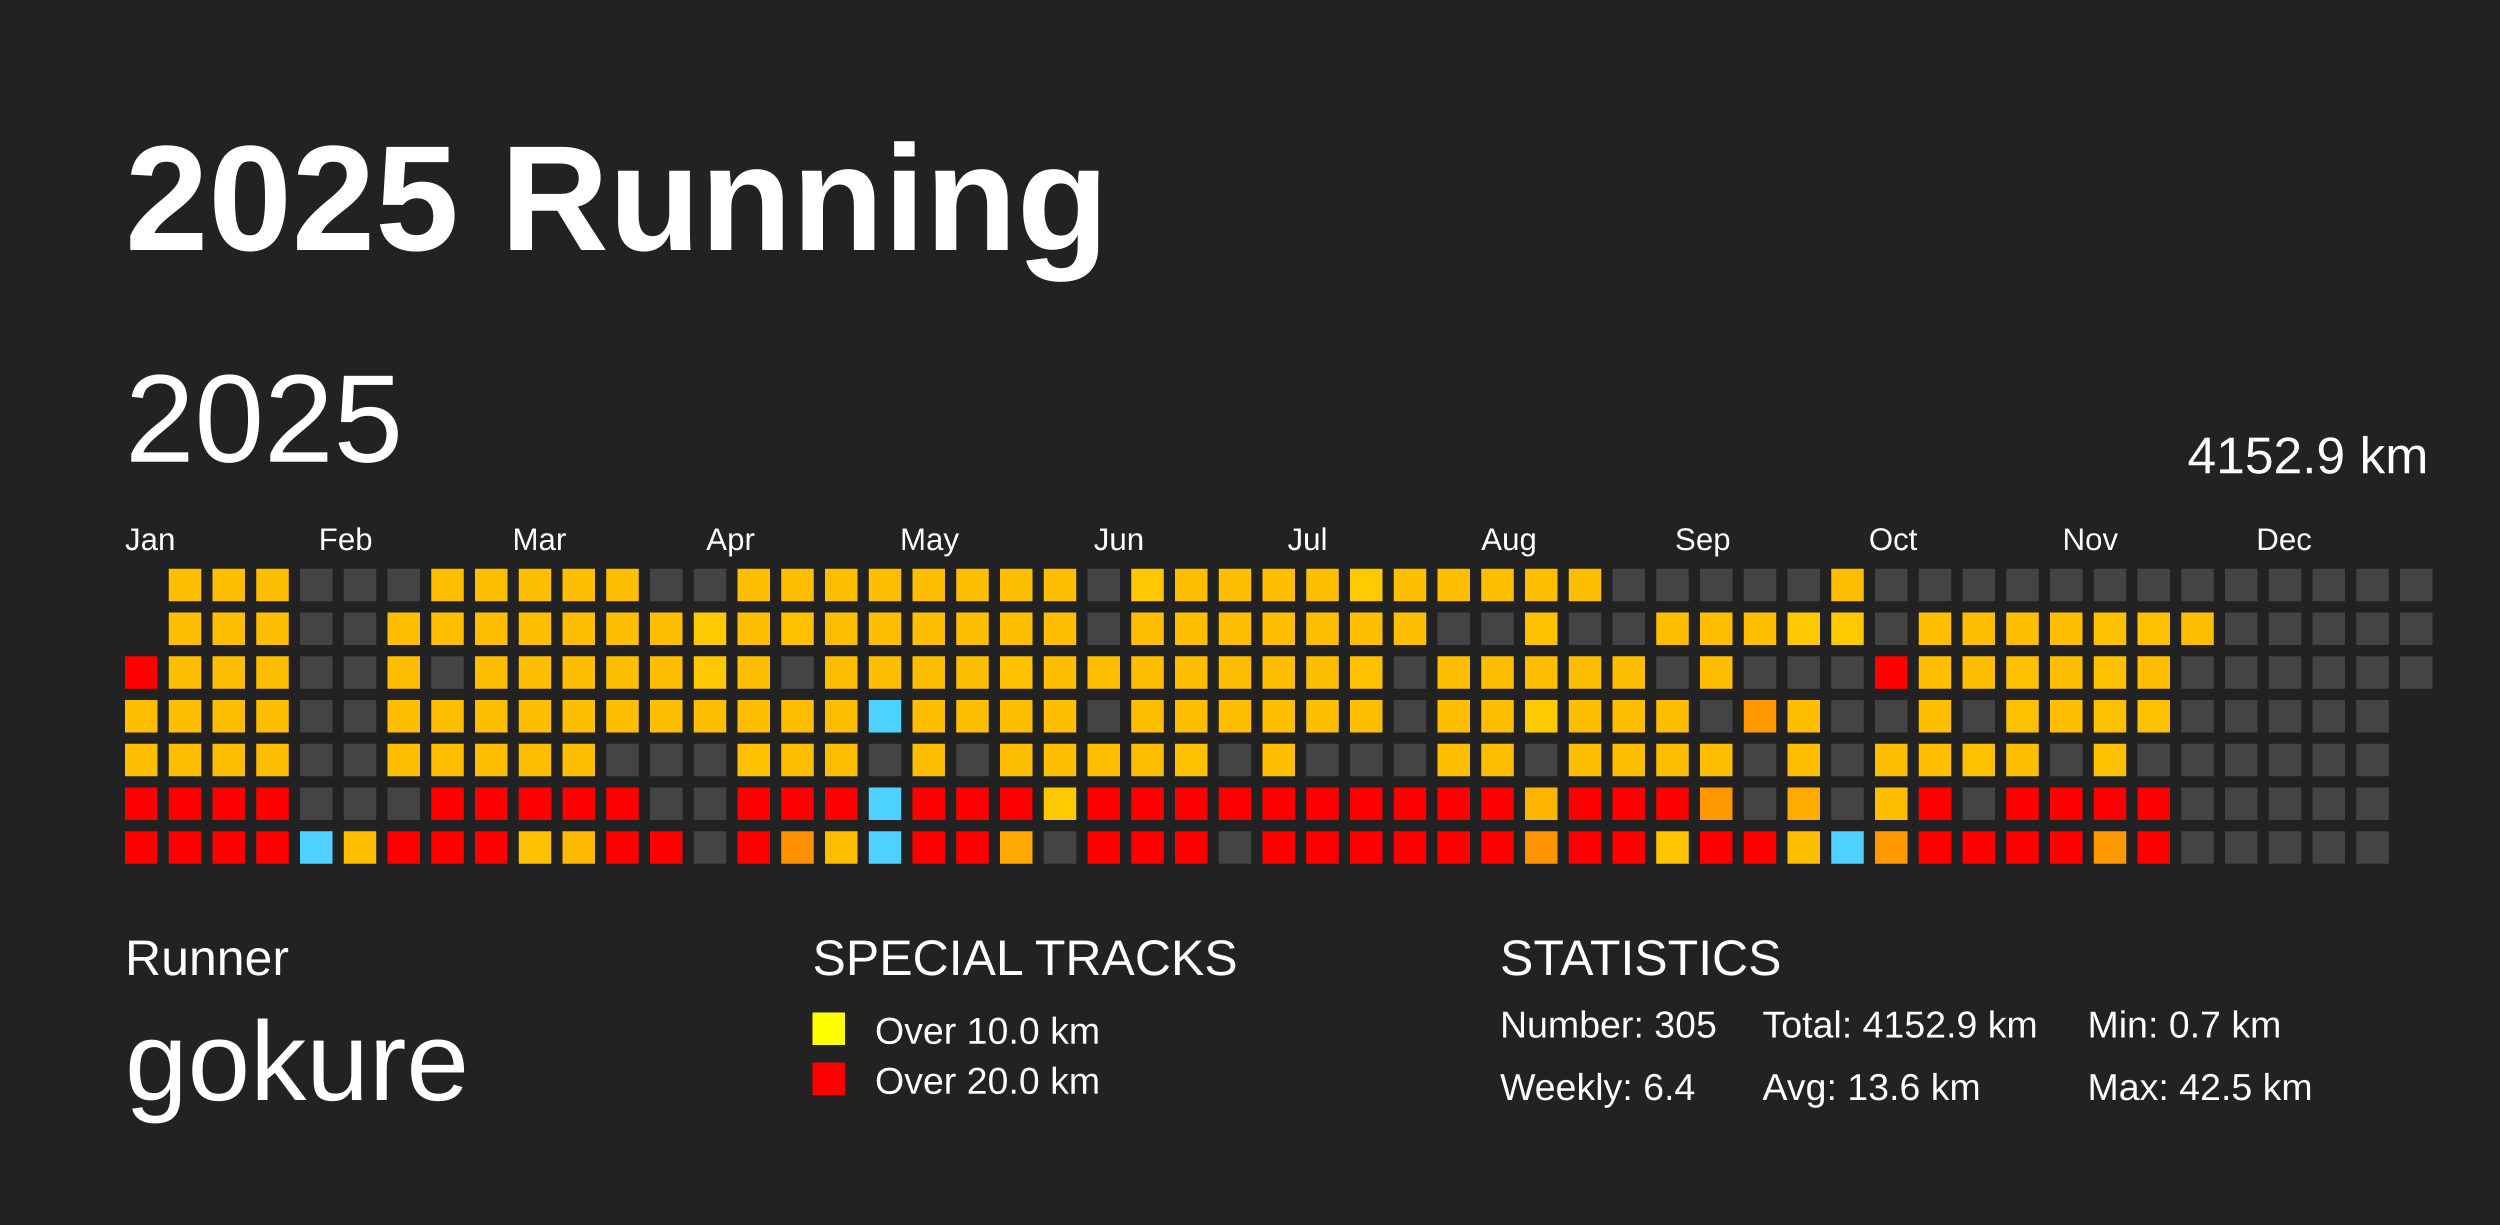
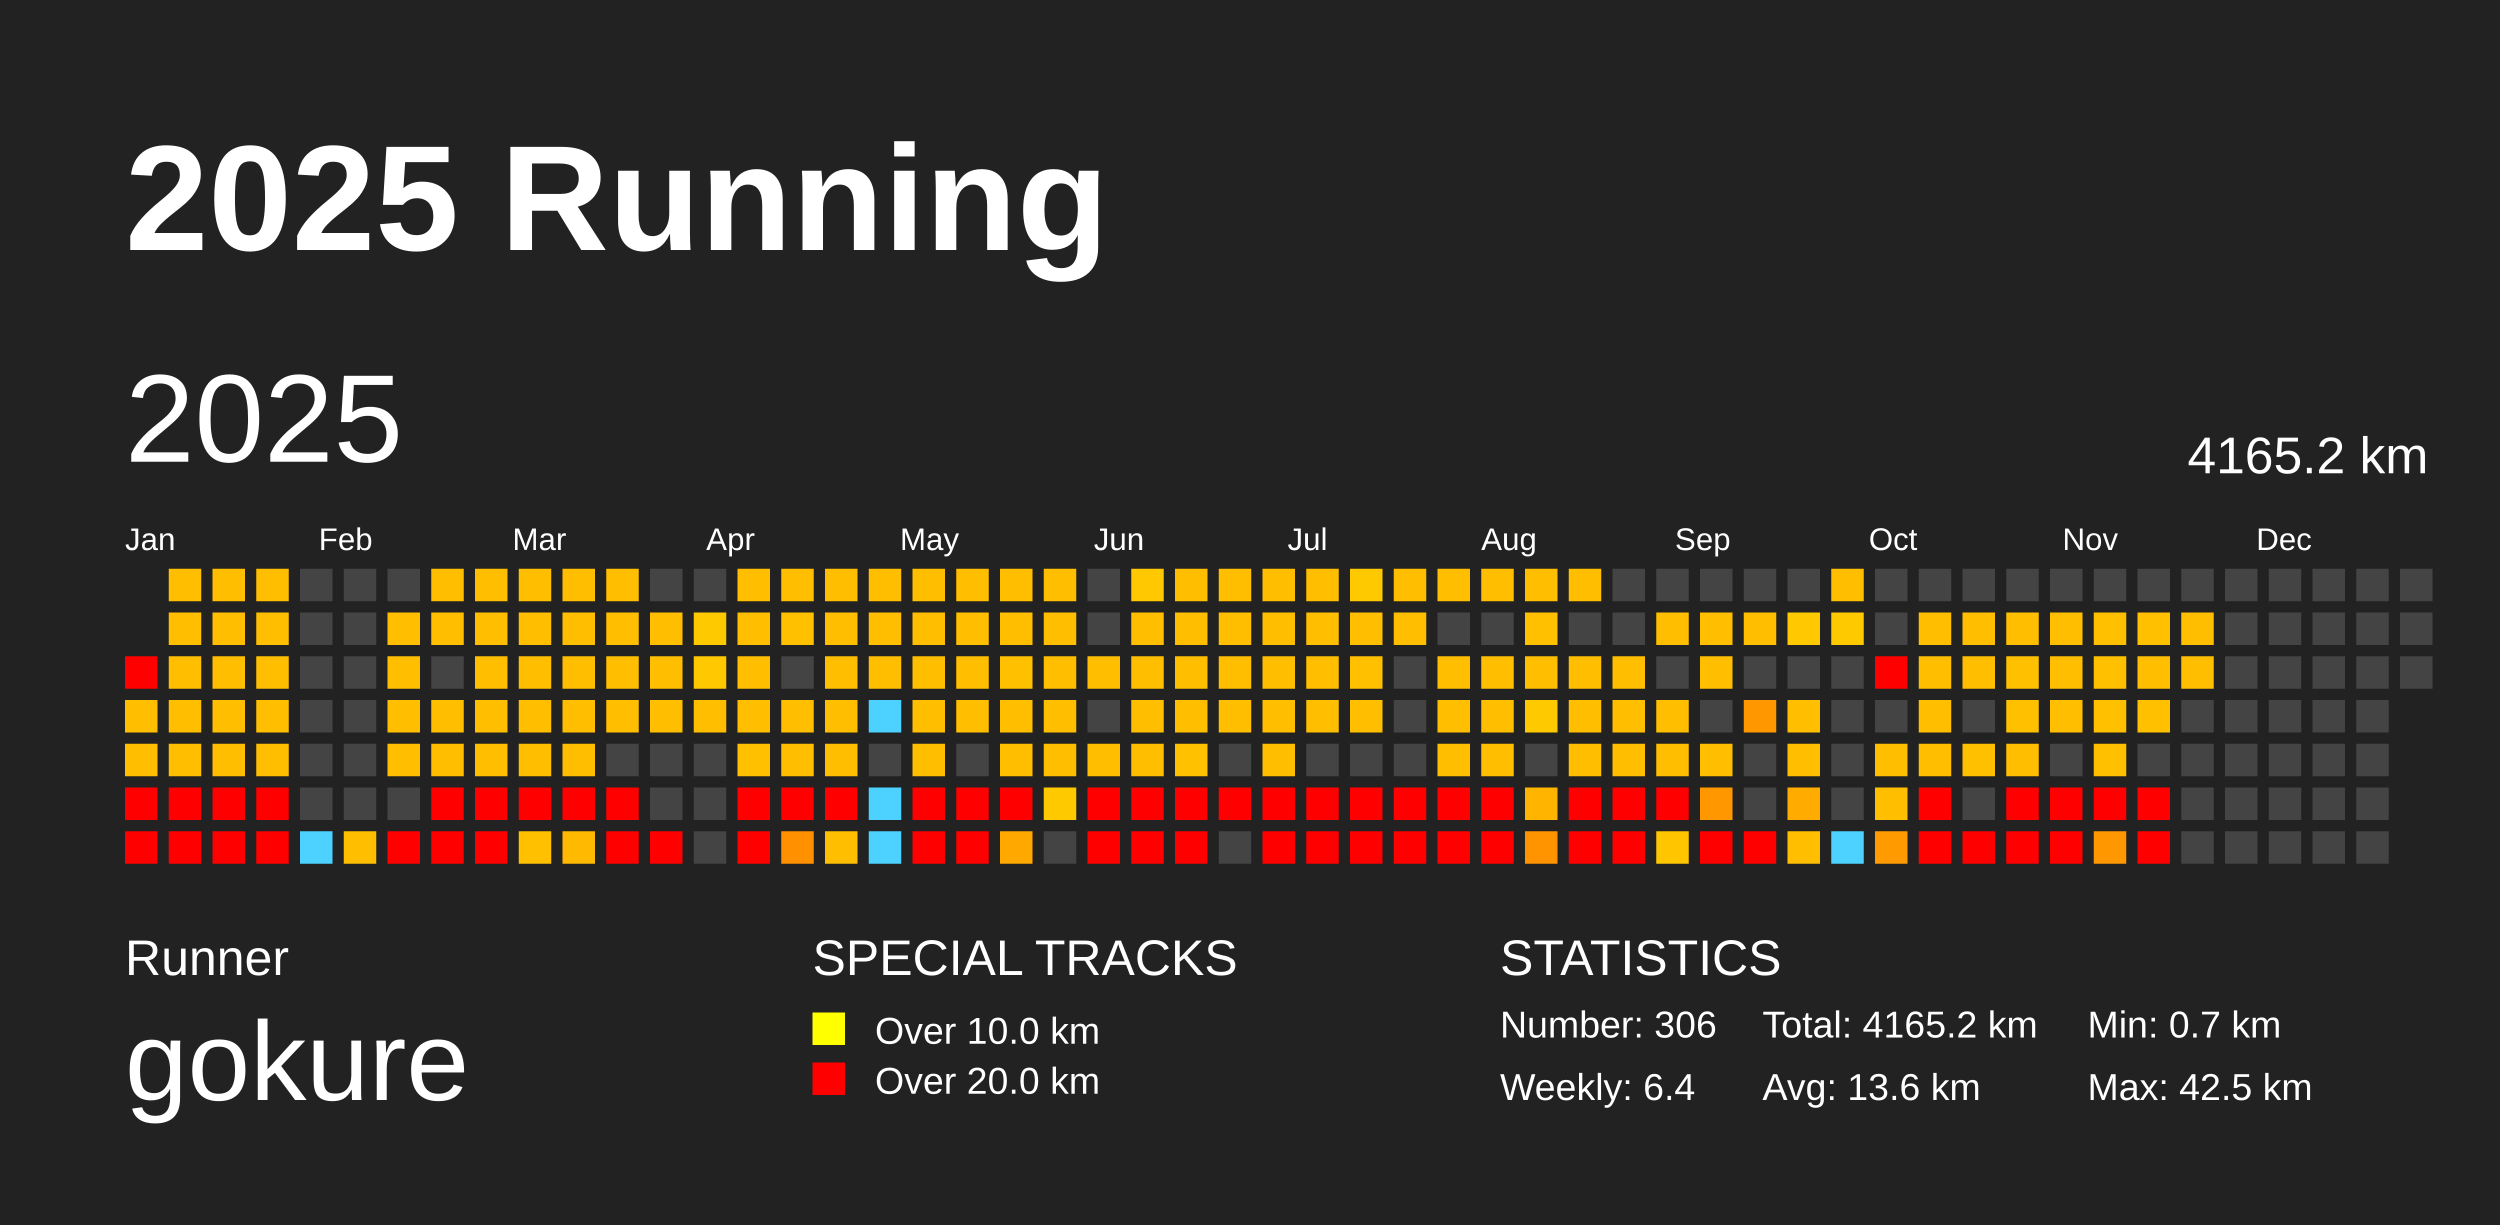
<svg xmlns="http://www.w3.org/2000/svg" baseProfile="full" height="98mm" version="1.1" viewBox="0,0,200,98" width="200mm">
  <defs />
  <rect fill="#222222" height="98" width="200" x="0" y="0" />
  <text fill="#FFFFFF" style="font-size:12px; font-family:Arial; font-weight:bold;" x="10" y="20">2025 Running</text>
  <text fill="#FFFFFF" style="font-size:4px; font-family:Arial" x="10" y="78">Runner</text>
  <text fill="#FFFFFF" style="font-size:9px; font-family:Arial" x="10" y="88">gokure</text>
  <text fill="#FFFFFF" style="font-size:4px; font-family:Arial" x="65" y="78">SPECIAL TRACKS</text>
  <rect fill="yellow" height="2.6" width="2.6" x="65" y="81" />
  <text fill="#FFFFFF" style="font-size:3px; font-family:Arial" x="70" y="83.5">Over 10.0 km</text>
  <rect fill="red" height="2.6" width="2.6" x="65" y="85" />
  <text fill="#FFFFFF" style="font-size:3px; font-family:Arial" x="70" y="87.5">Over 20.0 km</text>
  <text fill="#FFFFFF" style="font-size:4px; font-family:Arial" x="120" y="78">STATISTICS</text>
-   <text fill="#FFFFFF" style="font-size:3px; font-family:Arial" x="120" y="83">Number: 305</text>
+   <text fill="#FFFFFF" style="font-size:3px; font-family:Arial" x="120" y="83">Number: 306</text>
  <text fill="#FFFFFF" style="font-size:3px; font-family:Arial" x="120" y="88">Weekly: 6.4</text>
-   <text fill="#FFFFFF" style="font-size:3px; font-family:Arial" x="141" y="83">Total: 4152.9 km</text>
+   <text fill="#FFFFFF" style="font-size:3px; font-family:Arial" x="141" y="83">Total: 4165.2 km</text>
  <text fill="#FFFFFF" style="font-size:3px; font-family:Arial" x="141" y="88">Avg: 13.6 km</text>
  <text fill="#FFFFFF" style="font-size:3px; font-family:Arial" x="167" y="83">Min: 0.7 km</text>
  <text fill="#FFFFFF" style="font-size:3px; font-family:Arial" x="167" y="88">Max: 42.5 km</text>
  <text dominant-baseline="hanging" fill="#FFFFFF" style="font-size:10.0px; font-family:Arial;" x="10" y="30">2025</text>
-   <text dominant-baseline="hanging" fill="#FFFFFF" style="font-size:4.125px; font-family:Arial;" x="175" y="35">4152.9 km</text>
+   <text dominant-baseline="hanging" fill="#FFFFFF" style="font-size:4.125px; font-family:Arial;" x="175" y="35">4165.2 km</text>
  <text fill="#FFFFFF" style="font-size:2.5px; font-family:Arial" x="10.0" y="44">Jan</text>
  <text fill="#FFFFFF" style="font-size:2.5px; font-family:Arial" x="25.5" y="44">Feb</text>
  <text fill="#FFFFFF" style="font-size:2.5px; font-family:Arial" x="41.0" y="44">Mar</text>
  <text fill="#FFFFFF" style="font-size:2.5px; font-family:Arial" x="56.5" y="44">Apr</text>
  <text fill="#FFFFFF" style="font-size:2.5px; font-family:Arial" x="72.0" y="44">May</text>
  <text fill="#FFFFFF" style="font-size:2.5px; font-family:Arial" x="87.5" y="44">Jun</text>
  <text fill="#FFFFFF" style="font-size:2.5px; font-family:Arial" x="103.0" y="44">Jul</text>
  <text fill="#FFFFFF" style="font-size:2.5px; font-family:Arial" x="118.5" y="44">Aug</text>
  <text fill="#FFFFFF" style="font-size:2.5px; font-family:Arial" x="134.0" y="44">Sep</text>
  <text fill="#FFFFFF" style="font-size:2.5px; font-family:Arial" x="149.5" y="44">Oct</text>
  <text fill="#FFFFFF" style="font-size:2.5px; font-family:Arial" x="165.0" y="44">Nov</text>
  <text fill="#FFFFFF" style="font-size:2.5px; font-family:Arial" x="180.5" y="44">Dec</text>
  <rect fill="red" height="2.6" width="2.6" x="10.0" y="52.5" />
  <rect fill="#ffbf00" height="2.6" width="2.6" x="10.0" y="56.0" />
  <rect fill="#ffbf00" height="2.6" width="2.6" x="10.0" y="59.5" />
  <rect fill="red" height="2.6" width="2.6" x="10.0" y="63.0" />
  <rect fill="red" height="2.6" width="2.6" x="10.0" y="66.5" />
  <rect fill="#ffbf00" height="2.6" width="2.6" x="13.5" y="45.5" />
  <rect fill="#ffbf00" height="2.6" width="2.6" x="13.5" y="49.0" />
  <rect fill="#ffbf00" height="2.6" width="2.6" x="13.5" y="52.5" />
  <rect fill="#ffbf00" height="2.6" width="2.6" x="13.5" y="56.0" />
  <rect fill="#ffbf00" height="2.6" width="2.6" x="13.5" y="59.5" />
  <rect fill="red" height="2.6" width="2.6" x="13.5" y="63.0" />
  <rect fill="red" height="2.6" width="2.6" x="13.5" y="66.5" />
  <rect fill="#ffbf00" height="2.6" width="2.6" x="17.0" y="45.5" />
  <rect fill="#ffbf00" height="2.6" width="2.6" x="17.0" y="49.0" />
  <rect fill="#ffbf00" height="2.6" width="2.6" x="17.0" y="52.5" />
  <rect fill="#ffbf00" height="2.6" width="2.6" x="17.0" y="56.0" />
  <rect fill="#ffbf00" height="2.6" width="2.6" x="17.0" y="59.5" />
  <rect fill="red" height="2.6" width="2.6" x="17.0" y="63.0" />
  <rect fill="red" height="2.6" width="2.6" x="17.0" y="66.5" />
  <rect fill="#ffbf00" height="2.6" width="2.6" x="20.5" y="45.5" />
  <rect fill="#ffbf00" height="2.6" width="2.6" x="20.5" y="49.0" />
  <rect fill="#ffbf00" height="2.6" width="2.6" x="20.5" y="52.5" />
  <rect fill="#ffbf00" height="2.6" width="2.6" x="20.5" y="56.0" />
  <rect fill="#ffbf00" height="2.6" width="2.6" x="20.5" y="59.5" />
  <rect fill="red" height="2.6" width="2.6" x="20.5" y="63.0" />
  <rect fill="red" height="2.6" width="2.6" x="20.5" y="66.5" />
  <rect fill="#444444" height="2.6" width="2.6" x="24.0" y="45.5" />
  <rect fill="#444444" height="2.6" width="2.6" x="24.0" y="49.0" />
  <rect fill="#444444" height="2.6" width="2.6" x="24.0" y="52.5" />
  <rect fill="#444444" height="2.6" width="2.6" x="24.0" y="56.0" />
  <rect fill="#444444" height="2.6" width="2.6" x="24.0" y="59.5" />
  <rect fill="#444444" height="2.6" width="2.6" x="24.0" y="63.0" />
  <rect fill="#4dd2ff" height="2.6" width="2.6" x="24.0" y="66.5" />
  <rect fill="#444444" height="2.6" width="2.6" x="27.5" y="45.5" />
  <rect fill="#444444" height="2.6" width="2.6" x="27.5" y="49.0" />
  <rect fill="#444444" height="2.6" width="2.6" x="27.5" y="52.5" />
  <rect fill="#444444" height="2.6" width="2.6" x="27.5" y="56.0" />
  <rect fill="#444444" height="2.6" width="2.6" x="27.5" y="59.5" />
  <rect fill="#444444" height="2.6" width="2.6" x="27.5" y="63.0" />
  <rect fill="#ffbf00" height="2.6" width="2.6" x="27.5" y="66.5" />
  <rect fill="#444444" height="2.6" width="2.6" x="31.0" y="45.5" />
  <rect fill="#ffbf00" height="2.6" width="2.6" x="31.0" y="49.0" />
  <rect fill="#ffbf00" height="2.6" width="2.6" x="31.0" y="52.5" />
  <rect fill="#ffbf00" height="2.6" width="2.6" x="31.0" y="56.0" />
  <rect fill="#ffbf00" height="2.6" width="2.6" x="31.0" y="59.5" />
  <rect fill="#444444" height="2.6" width="2.6" x="31.0" y="63.0" />
  <rect fill="red" height="2.6" width="2.6" x="31.0" y="66.5" />
  <rect fill="#ffbf00" height="2.6" width="2.6" x="34.5" y="45.5" />
  <rect fill="#ffbf00" height="2.6" width="2.6" x="34.5" y="49.0" />
  <rect fill="#444444" height="2.6" width="2.6" x="34.5" y="52.5" />
  <rect fill="#ffbf00" height="2.6" width="2.6" x="34.5" y="56.0" />
  <rect fill="#ffbf00" height="2.6" width="2.6" x="34.5" y="59.5" />
  <rect fill="red" height="2.6" width="2.6" x="34.5" y="63.0" />
  <rect fill="red" height="2.6" width="2.6" x="34.5" y="66.5" />
  <rect fill="#ffbf00" height="2.6" width="2.6" x="38.0" y="45.5" />
  <rect fill="#ffbf00" height="2.6" width="2.6" x="38.0" y="49.0" />
  <rect fill="#ffbf00" height="2.6" width="2.6" x="38.0" y="52.5" />
  <rect fill="#ffbf00" height="2.6" width="2.6" x="38.0" y="56.0" />
  <rect fill="#ffbf00" height="2.6" width="2.6" x="38.0" y="59.5" />
  <rect fill="red" height="2.6" width="2.6" x="38.0" y="63.0" />
  <rect fill="red" height="2.6" width="2.6" x="38.0" y="66.5" />
  <rect fill="#ffbf00" height="2.6" width="2.6" x="41.5" y="45.5" />
  <rect fill="#ffbf00" height="2.6" width="2.6" x="41.5" y="49.0" />
  <rect fill="#ffbf00" height="2.6" width="2.6" x="41.5" y="52.5" />
  <rect fill="#ffbf00" height="2.6" width="2.6" x="41.5" y="56.0" />
  <rect fill="#ffbf00" height="2.6" width="2.6" x="41.5" y="59.5" />
  <rect fill="red" height="2.6" width="2.6" x="41.5" y="63.0" />
  <rect fill="#ffc000" height="2.6" width="2.6" x="41.5" y="66.5" />
  <rect fill="#ffbf00" height="2.6" width="2.6" x="45.0" y="45.5" />
  <rect fill="#ffbf00" height="2.6" width="2.6" x="45.0" y="49.0" />
  <rect fill="#ffbf00" height="2.6" width="2.6" x="45.0" y="52.5" />
  <rect fill="#ffbf00" height="2.6" width="2.6" x="45.0" y="56.0" />
  <rect fill="#ffbf00" height="2.6" width="2.6" x="45.0" y="59.5" />
  <rect fill="red" height="2.6" width="2.6" x="45.0" y="63.0" />
  <rect fill="#ffb900" height="2.6" width="2.6" x="45.0" y="66.5" />
  <rect fill="#ffbf00" height="2.6" width="2.6" x="48.5" y="45.5" />
  <rect fill="#ffbf00" height="2.6" width="2.6" x="48.5" y="49.0" />
  <rect fill="#ffbf00" height="2.6" width="2.6" x="48.5" y="52.5" />
  <rect fill="#ffbf00" height="2.6" width="2.6" x="48.5" y="56.0" />
  <rect fill="#444444" height="2.6" width="2.6" x="48.5" y="59.5" />
  <rect fill="red" height="2.6" width="2.6" x="48.5" y="63.0" />
  <rect fill="red" height="2.6" width="2.6" x="48.5" y="66.5" />
  <rect fill="#444444" height="2.6" width="2.6" x="52.0" y="45.5" />
  <rect fill="#ffbf00" height="2.6" width="2.6" x="52.0" y="49.0" />
  <rect fill="#ffbf00" height="2.6" width="2.6" x="52.0" y="52.5" />
  <rect fill="#ffbf00" height="2.6" width="2.6" x="52.0" y="56.0" />
  <rect fill="#444444" height="2.6" width="2.6" x="52.0" y="59.5" />
  <rect fill="#444444" height="2.6" width="2.6" x="52.0" y="63.0" />
  <rect fill="red" height="2.6" width="2.6" x="52.0" y="66.5" />
  <rect fill="#444444" height="2.6" width="2.6" x="55.5" y="45.5" />
  <rect fill="#ffc900" height="2.6" width="2.6" x="55.5" y="49.0" />
  <rect fill="#ffc800" height="2.6" width="2.6" x="55.5" y="52.5" />
  <rect fill="#ffbf00" height="2.6" width="2.6" x="55.5" y="56.0" />
  <rect fill="#444444" height="2.6" width="2.6" x="55.5" y="59.5" />
  <rect fill="#444444" height="2.6" width="2.6" x="55.5" y="63.0" />
  <rect fill="#444444" height="2.6" width="2.6" x="55.5" y="66.5" />
  <rect fill="#ffbf00" height="2.6" width="2.6" x="59.0" y="45.5" />
  <rect fill="#ffbf00" height="2.6" width="2.6" x="59.0" y="49.0" />
  <rect fill="#ffbf00" height="2.6" width="2.6" x="59.0" y="52.5" />
  <rect fill="#ffbf00" height="2.6" width="2.6" x="59.0" y="56.0" />
  <rect fill="#ffc000" height="2.6" width="2.6" x="59.0" y="59.5" />
  <rect fill="red" height="2.6" width="2.6" x="59.0" y="63.0" />
  <rect fill="red" height="2.6" width="2.6" x="59.0" y="66.5" />
  <rect fill="#ffbf00" height="2.6" width="2.6" x="62.5" y="45.5" />
  <rect fill="#ffc000" height="2.6" width="2.6" x="62.5" y="49.0" />
  <rect fill="#444444" height="2.6" width="2.6" x="62.5" y="52.5" />
  <rect fill="#ffbf00" height="2.6" width="2.6" x="62.5" y="56.0" />
  <rect fill="#ffbf00" height="2.6" width="2.6" x="62.5" y="59.5" />
  <rect fill="red" height="2.6" width="2.6" x="62.5" y="63.0" />
  <rect fill="#ff9000" height="2.6" width="2.6" x="62.5" y="66.5" />
  <rect fill="#ffbf00" height="2.6" width="2.6" x="66.0" y="45.5" />
  <rect fill="#ffbf00" height="2.6" width="2.6" x="66.0" y="49.0" />
  <rect fill="#ffbf00" height="2.6" width="2.6" x="66.0" y="52.5" />
  <rect fill="#ffbf00" height="2.6" width="2.6" x="66.0" y="56.0" />
  <rect fill="#ffbf00" height="2.6" width="2.6" x="66.0" y="59.5" />
  <rect fill="red" height="2.6" width="2.6" x="66.0" y="63.0" />
  <rect fill="#ffbf00" height="2.6" width="2.6" x="66.0" y="66.5" />
  <rect fill="#ffbf00" height="2.6" width="2.6" x="69.5" y="45.5" />
  <rect fill="#ffbf00" height="2.6" width="2.6" x="69.5" y="49.0" />
  <rect fill="#ffbf00" height="2.6" width="2.6" x="69.5" y="52.5" />
  <rect fill="#4dd2ff" height="2.6" width="2.6" x="69.5" y="56.0" />
  <rect fill="#444444" height="2.6" width="2.6" x="69.5" y="59.5" />
  <rect fill="#4dd2ff" height="2.6" width="2.6" x="69.5" y="63.0" />
  <rect fill="#4dd2ff" height="2.6" width="2.6" x="69.5" y="66.5" />
  <rect fill="#ffbf00" height="2.6" width="2.6" x="73.0" y="45.5" />
  <rect fill="#ffbf00" height="2.6" width="2.6" x="73.0" y="49.0" />
  <rect fill="#ffbf00" height="2.6" width="2.6" x="73.0" y="52.5" />
  <rect fill="#ffbf00" height="2.6" width="2.6" x="73.0" y="56.0" />
  <rect fill="#ffbf00" height="2.6" width="2.6" x="73.0" y="59.5" />
  <rect fill="red" height="2.6" width="2.6" x="73.0" y="63.0" />
  <rect fill="red" height="2.6" width="2.6" x="73.0" y="66.5" />
  <rect fill="#ffbf00" height="2.6" width="2.6" x="76.5" y="45.5" />
  <rect fill="#ffbf00" height="2.6" width="2.6" x="76.5" y="49.0" />
  <rect fill="#ffbf00" height="2.6" width="2.6" x="76.5" y="52.5" />
  <rect fill="#ffbf00" height="2.6" width="2.6" x="76.5" y="56.0" />
  <rect fill="#444444" height="2.6" width="2.6" x="76.5" y="59.5" />
  <rect fill="red" height="2.6" width="2.6" x="76.5" y="63.0" />
  <rect fill="red" height="2.6" width="2.6" x="76.5" y="66.5" />
  <rect fill="#ffbf00" height="2.6" width="2.6" x="80.0" y="45.5" />
  <rect fill="#ffbf00" height="2.6" width="2.6" x="80.0" y="49.0" />
  <rect fill="#ffc000" height="2.6" width="2.6" x="80.0" y="52.5" />
  <rect fill="#ffbf00" height="2.6" width="2.6" x="80.0" y="56.0" />
  <rect fill="#ffbf00" height="2.6" width="2.6" x="80.0" y="59.5" />
  <rect fill="red" height="2.6" width="2.6" x="80.0" y="63.0" />
  <rect fill="#ffa800" height="2.6" width="2.6" x="80.0" y="66.5" />
  <rect fill="#ffbf00" height="2.6" width="2.6" x="83.5" y="45.5" />
  <rect fill="#ffbf00" height="2.6" width="2.6" x="83.5" y="49.0" />
  <rect fill="#ffbf00" height="2.6" width="2.6" x="83.5" y="52.5" />
  <rect fill="#ffbf00" height="2.6" width="2.6" x="83.5" y="56.0" />
  <rect fill="#ffbf00" height="2.6" width="2.6" x="83.5" y="59.5" />
  <rect fill="#ffc900" height="2.6" width="2.6" x="83.5" y="63.0" />
  <rect fill="#444444" height="2.6" width="2.6" x="83.5" y="66.5" />
  <rect fill="#444444" height="2.6" width="2.6" x="87.0" y="45.5" />
  <rect fill="#444444" height="2.6" width="2.6" x="87.0" y="49.0" />
  <rect fill="#ffbf00" height="2.6" width="2.6" x="87.0" y="52.5" />
  <rect fill="#444444" height="2.6" width="2.6" x="87.0" y="56.0" />
  <rect fill="#ffbf00" height="2.6" width="2.6" x="87.0" y="59.5" />
  <rect fill="red" height="2.6" width="2.6" x="87.0" y="63.0" />
  <rect fill="red" height="2.6" width="2.6" x="87.0" y="66.5" />
  <rect fill="#ffc800" height="2.6" width="2.6" x="90.5" y="45.5" />
  <rect fill="#ffbf00" height="2.6" width="2.6" x="90.5" y="49.0" />
  <rect fill="#ffbf00" height="2.6" width="2.6" x="90.5" y="52.5" />
  <rect fill="#ffbf00" height="2.6" width="2.6" x="90.5" y="56.0" />
  <rect fill="#ffbf00" height="2.6" width="2.6" x="90.5" y="59.5" />
  <rect fill="red" height="2.6" width="2.6" x="90.5" y="63.0" />
  <rect fill="red" height="2.6" width="2.6" x="90.5" y="66.5" />
  <rect fill="#ffbf00" height="2.6" width="2.6" x="94.0" y="45.5" />
  <rect fill="#ffbf00" height="2.6" width="2.6" x="94.0" y="49.0" />
  <rect fill="#ffbf00" height="2.6" width="2.6" x="94.0" y="52.5" />
  <rect fill="#ffbf00" height="2.6" width="2.6" x="94.0" y="56.0" />
  <rect fill="#ffc100" height="2.6" width="2.6" x="94.0" y="59.5" />
  <rect fill="red" height="2.6" width="2.6" x="94.0" y="63.0" />
  <rect fill="red" height="2.6" width="2.6" x="94.0" y="66.5" />
  <rect fill="#ffbf00" height="2.6" width="2.6" x="97.5" y="45.5" />
  <rect fill="#ffbf00" height="2.6" width="2.6" x="97.5" y="49.0" />
  <rect fill="#ffbf00" height="2.6" width="2.6" x="97.5" y="52.5" />
  <rect fill="#ffbf00" height="2.6" width="2.6" x="97.5" y="56.0" />
  <rect fill="#444444" height="2.6" width="2.6" x="97.5" y="59.5" />
  <rect fill="red" height="2.6" width="2.6" x="97.5" y="63.0" />
  <rect fill="#444444" height="2.6" width="2.6" x="97.5" y="66.5" />
  <rect fill="#ffbf00" height="2.6" width="2.6" x="101.0" y="45.5" />
  <rect fill="#ffbf00" height="2.6" width="2.6" x="101.0" y="49.0" />
  <rect fill="#ffbf00" height="2.6" width="2.6" x="101.0" y="52.5" />
  <rect fill="#ffbf00" height="2.6" width="2.6" x="101.0" y="56.0" />
  <rect fill="#ffbf00" height="2.6" width="2.6" x="101.0" y="59.5" />
  <rect fill="red" height="2.6" width="2.6" x="101.0" y="63.0" />
  <rect fill="red" height="2.6" width="2.6" x="101.0" y="66.5" />
  <rect fill="#ffbf00" height="2.6" width="2.6" x="104.5" y="45.5" />
  <rect fill="#ffbf00" height="2.6" width="2.6" x="104.5" y="49.0" />
  <rect fill="#ffbf00" height="2.6" width="2.6" x="104.5" y="52.5" />
  <rect fill="#ffbf00" height="2.6" width="2.6" x="104.5" y="56.0" />
  <rect fill="#444444" height="2.6" width="2.6" x="104.5" y="59.5" />
  <rect fill="red" height="2.6" width="2.6" x="104.5" y="63.0" />
  <rect fill="red" height="2.6" width="2.6" x="104.5" y="66.5" />
  <rect fill="#ffc900" height="2.6" width="2.6" x="108.0" y="45.5" />
  <rect fill="#ffbf00" height="2.6" width="2.6" x="108.0" y="49.0" />
  <rect fill="#ffc000" height="2.6" width="2.6" x="108.0" y="52.5" />
  <rect fill="#ffbf00" height="2.6" width="2.6" x="108.0" y="56.0" />
  <rect fill="#444444" height="2.6" width="2.6" x="108.0" y="59.5" />
  <rect fill="red" height="2.6" width="2.6" x="108.0" y="63.0" />
  <rect fill="red" height="2.6" width="2.6" x="108.0" y="66.5" />
  <rect fill="#ffbf00" height="2.6" width="2.6" x="111.5" y="45.5" />
  <rect fill="#ffbf00" height="2.6" width="2.6" x="111.5" y="49.0" />
  <rect fill="#444444" height="2.6" width="2.6" x="111.5" y="52.5" />
  <rect fill="#444444" height="2.6" width="2.6" x="111.5" y="56.0" />
  <rect fill="#444444" height="2.6" width="2.6" x="111.5" y="59.5" />
  <rect fill="red" height="2.6" width="2.6" x="111.5" y="63.0" />
  <rect fill="red" height="2.6" width="2.6" x="111.5" y="66.5" />
  <rect fill="#ffbf00" height="2.6" width="2.6" x="115.0" y="45.5" />
  <rect fill="#444444" height="2.6" width="2.6" x="115.0" y="49.0" />
  <rect fill="#ffbf00" height="2.6" width="2.6" x="115.0" y="52.5" />
  <rect fill="#ffbf00" height="2.6" width="2.6" x="115.0" y="56.0" />
  <rect fill="#ffbf00" height="2.6" width="2.6" x="115.0" y="59.5" />
  <rect fill="red" height="2.6" width="2.6" x="115.0" y="63.0" />
  <rect fill="red" height="2.6" width="2.6" x="115.0" y="66.5" />
  <rect fill="#ffbf00" height="2.6" width="2.6" x="118.5" y="45.5" />
  <rect fill="#444444" height="2.6" width="2.6" x="118.5" y="49.0" />
  <rect fill="#ffbf00" height="2.6" width="2.6" x="118.5" y="52.5" />
  <rect fill="#ffbf00" height="2.6" width="2.6" x="118.5" y="56.0" />
  <rect fill="#ffbf00" height="2.6" width="2.6" x="118.5" y="59.5" />
  <rect fill="red" height="2.6" width="2.6" x="118.5" y="63.0" />
  <rect fill="red" height="2.6" width="2.6" x="118.5" y="66.5" />
  <rect fill="#ffbf00" height="2.6" width="2.6" x="122.0" y="45.5" />
  <rect fill="#ffc000" height="2.6" width="2.6" x="122.0" y="49.0" />
  <rect fill="#ffbf00" height="2.6" width="2.6" x="122.0" y="52.5" />
  <rect fill="#ffc900" height="2.6" width="2.6" x="122.0" y="56.0" />
  <rect fill="#444444" height="2.6" width="2.6" x="122.0" y="59.5" />
  <rect fill="#ffb400" height="2.6" width="2.6" x="122.0" y="63.0" />
  <rect fill="#ff9300" height="2.6" width="2.6" x="122.0" y="66.5" />
  <rect fill="#ffbf00" height="2.6" width="2.6" x="125.5" y="45.5" />
  <rect fill="#444444" height="2.6" width="2.6" x="125.5" y="49.0" />
  <rect fill="#ffbf00" height="2.6" width="2.6" x="125.5" y="52.5" />
  <rect fill="#ffbf00" height="2.6" width="2.6" x="125.5" y="56.0" />
  <rect fill="#ffbf00" height="2.6" width="2.6" x="125.5" y="59.5" />
  <rect fill="red" height="2.6" width="2.6" x="125.5" y="63.0" />
  <rect fill="red" height="2.6" width="2.6" x="125.5" y="66.5" />
  <rect fill="#444444" height="2.6" width="2.6" x="129.0" y="45.5" />
  <rect fill="#444444" height="2.6" width="2.6" x="129.0" y="49.0" />
  <rect fill="#ffbf00" height="2.6" width="2.6" x="129.0" y="52.5" />
  <rect fill="#ffbf00" height="2.6" width="2.6" x="129.0" y="56.0" />
  <rect fill="#ffbf00" height="2.6" width="2.6" x="129.0" y="59.5" />
  <rect fill="red" height="2.6" width="2.6" x="129.0" y="63.0" />
  <rect fill="red" height="2.6" width="2.6" x="129.0" y="66.5" />
  <rect fill="#444444" height="2.6" width="2.6" x="132.5" y="45.5" />
  <rect fill="#ffbf00" height="2.6" width="2.6" x="132.5" y="49.0" />
  <rect fill="#444444" height="2.6" width="2.6" x="132.5" y="52.5" />
  <rect fill="#ffbf00" height="2.6" width="2.6" x="132.5" y="56.0" />
  <rect fill="#ffbf00" height="2.6" width="2.6" x="132.5" y="59.5" />
  <rect fill="red" height="2.6" width="2.6" x="132.5" y="63.0" />
  <rect fill="#ffc600" height="2.6" width="2.6" x="132.5" y="66.5" />
  <rect fill="#444444" height="2.6" width="2.6" x="136.0" y="45.5" />
  <rect fill="#ffbf00" height="2.6" width="2.6" x="136.0" y="49.0" />
  <rect fill="#ffbf00" height="2.6" width="2.6" x="136.0" y="52.5" />
  <rect fill="#444444" height="2.6" width="2.6" x="136.0" y="56.0" />
  <rect fill="#ffbf00" height="2.6" width="2.6" x="136.0" y="59.5" />
  <rect fill="#ff9800" height="2.6" width="2.6" x="136.0" y="63.0" />
  <rect fill="red" height="2.6" width="2.6" x="136.0" y="66.5" />
  <rect fill="#444444" height="2.6" width="2.6" x="139.5" y="45.5" />
  <rect fill="#ffbf00" height="2.6" width="2.6" x="139.5" y="49.0" />
  <rect fill="#444444" height="2.6" width="2.6" x="139.5" y="52.5" />
  <rect fill="#ff9700" height="2.6" width="2.6" x="139.5" y="56.0" />
  <rect fill="#444444" height="2.6" width="2.6" x="139.5" y="59.5" />
  <rect fill="#444444" height="2.6" width="2.6" x="139.5" y="63.0" />
  <rect fill="red" height="2.6" width="2.6" x="139.5" y="66.5" />
  <rect fill="#444444" height="2.6" width="2.6" x="143.0" y="45.5" />
  <rect fill="#ffc800" height="2.6" width="2.6" x="143.0" y="49.0" />
  <rect fill="#444444" height="2.6" width="2.6" x="143.0" y="52.5" />
  <rect fill="#ffbf00" height="2.6" width="2.6" x="143.0" y="56.0" />
  <rect fill="#ffbf00" height="2.6" width="2.6" x="143.0" y="59.5" />
  <rect fill="#ffab00" height="2.6" width="2.6" x="143.0" y="63.0" />
  <rect fill="#ffbf00" height="2.6" width="2.6" x="143.0" y="66.5" />
  <rect fill="#ffbf00" height="2.6" width="2.6" x="146.5" y="45.5" />
  <rect fill="#ffc900" height="2.6" width="2.6" x="146.5" y="49.0" />
  <rect fill="#444444" height="2.6" width="2.6" x="146.5" y="52.5" />
  <rect fill="#444444" height="2.6" width="2.6" x="146.5" y="56.0" />
  <rect fill="#444444" height="2.6" width="2.6" x="146.5" y="59.5" />
  <rect fill="#444444" height="2.6" width="2.6" x="146.5" y="63.0" />
  <rect fill="#4dd2ff" height="2.6" width="2.6" x="146.5" y="66.5" />
  <rect fill="#444444" height="2.6" width="2.6" x="150.0" y="45.5" />
  <rect fill="#444444" height="2.6" width="2.6" x="150.0" y="49.0" />
  <rect fill="red" height="2.6" width="2.6" x="150.0" y="52.5" />
  <rect fill="#444444" height="2.6" width="2.6" x="150.0" y="56.0" />
  <rect fill="#ffbf00" height="2.6" width="2.6" x="150.0" y="59.5" />
  <rect fill="#ffbf00" height="2.6" width="2.6" x="150.0" y="63.0" />
  <rect fill="#ff9b00" height="2.6" width="2.6" x="150.0" y="66.5" />
  <rect fill="#444444" height="2.6" width="2.6" x="153.5" y="45.5" />
  <rect fill="#ffbf00" height="2.6" width="2.6" x="153.5" y="49.0" />
  <rect fill="#ffbf00" height="2.6" width="2.6" x="153.5" y="52.5" />
  <rect fill="#ffbf00" height="2.6" width="2.6" x="153.5" y="56.0" />
  <rect fill="#ffbf00" height="2.6" width="2.6" x="153.5" y="59.5" />
  <rect fill="red" height="2.6" width="2.6" x="153.5" y="63.0" />
  <rect fill="red" height="2.6" width="2.6" x="153.5" y="66.5" />
  <rect fill="#444444" height="2.6" width="2.6" x="157.0" y="45.5" />
  <rect fill="#ffbf00" height="2.6" width="2.6" x="157.0" y="49.0" />
  <rect fill="#ffbf00" height="2.6" width="2.6" x="157.0" y="52.5" />
  <rect fill="#444444" height="2.6" width="2.6" x="157.0" y="56.0" />
  <rect fill="#ffc000" height="2.6" width="2.6" x="157.0" y="59.5" />
  <rect fill="#444444" height="2.6" width="2.6" x="157.0" y="63.0" />
  <rect fill="red" height="2.6" width="2.6" x="157.0" y="66.5" />
  <rect fill="#444444" height="2.6" width="2.6" x="160.5" y="45.5" />
  <rect fill="#ffbf00" height="2.6" width="2.6" x="160.5" y="49.0" />
  <rect fill="#ffc000" height="2.6" width="2.6" x="160.5" y="52.5" />
  <rect fill="#ffc000" height="2.6" width="2.6" x="160.5" y="56.0" />
  <rect fill="#ffbf00" height="2.6" width="2.6" x="160.5" y="59.5" />
  <rect fill="red" height="2.6" width="2.6" x="160.5" y="63.0" />
  <rect fill="red" height="2.6" width="2.6" x="160.5" y="66.5" />
  <rect fill="#444444" height="2.6" width="2.6" x="164.0" y="45.5" />
  <rect fill="#ffbf00" height="2.6" width="2.6" x="164.0" y="49.0" />
  <rect fill="#ffbf00" height="2.6" width="2.6" x="164.0" y="52.5" />
  <rect fill="#ffbf00" height="2.6" width="2.6" x="164.0" y="56.0" />
  <rect fill="#444444" height="2.6" width="2.6" x="164.0" y="59.5" />
  <rect fill="red" height="2.6" width="2.6" x="164.0" y="63.0" />
  <rect fill="red" height="2.6" width="2.6" x="164.0" y="66.5" />
  <rect fill="#444444" height="2.6" width="2.6" x="167.5" y="45.5" />
  <rect fill="#ffc000" height="2.6" width="2.6" x="167.5" y="49.0" />
  <rect fill="#ffc000" height="2.6" width="2.6" x="167.5" y="52.5" />
  <rect fill="#ffc000" height="2.6" width="2.6" x="167.5" y="56.0" />
  <rect fill="#ffc000" height="2.6" width="2.6" x="167.5" y="59.5" />
  <rect fill="red" height="2.6" width="2.6" x="167.5" y="63.0" />
  <rect fill="#ff9800" height="2.6" width="2.6" x="167.5" y="66.5" />
  <rect fill="#444444" height="2.6" width="2.6" x="171.0" y="45.5" />
  <rect fill="#ffc000" height="2.6" width="2.6" x="171.0" y="49.0" />
  <rect fill="#ffbf00" height="2.6" width="2.6" x="171.0" y="52.5" />
  <rect fill="#ffc000" height="2.6" width="2.6" x="171.0" y="56.0" />
  <rect fill="#444444" height="2.6" width="2.6" x="171.0" y="59.5" />
  <rect fill="red" height="2.6" width="2.6" x="171.0" y="63.0" />
  <rect fill="red" height="2.6" width="2.6" x="171.0" y="66.5" />
  <rect fill="#444444" height="2.6" width="2.6" x="174.5" y="45.5" />
  <rect fill="#ffbf00" height="2.6" width="2.6" x="174.5" y="49.0" />
-   <rect fill="#444444" height="2.6" width="2.6" x="174.5" y="52.5" />
+   <rect fill="#ffbf00" height="2.6" width="2.6" x="174.5" y="52.5" />
  <rect fill="#444444" height="2.6" width="2.6" x="174.5" y="56.0" />
  <rect fill="#444444" height="2.6" width="2.6" x="174.5" y="59.5" />
  <rect fill="#444444" height="2.6" width="2.6" x="174.5" y="63.0" />
  <rect fill="#444444" height="2.6" width="2.6" x="174.5" y="66.5" />
  <rect fill="#444444" height="2.6" width="2.6" x="178.0" y="45.5" />
  <rect fill="#444444" height="2.6" width="2.6" x="178.0" y="49.0" />
  <rect fill="#444444" height="2.6" width="2.6" x="178.0" y="52.5" />
  <rect fill="#444444" height="2.6" width="2.6" x="178.0" y="56.0" />
  <rect fill="#444444" height="2.6" width="2.6" x="178.0" y="59.5" />
  <rect fill="#444444" height="2.6" width="2.6" x="178.0" y="63.0" />
  <rect fill="#444444" height="2.6" width="2.6" x="178.0" y="66.5" />
  <rect fill="#444444" height="2.6" width="2.6" x="181.5" y="45.5" />
  <rect fill="#444444" height="2.6" width="2.6" x="181.5" y="49.0" />
  <rect fill="#444444" height="2.6" width="2.6" x="181.5" y="52.5" />
  <rect fill="#444444" height="2.6" width="2.6" x="181.5" y="56.0" />
  <rect fill="#444444" height="2.6" width="2.6" x="181.5" y="59.5" />
  <rect fill="#444444" height="2.6" width="2.6" x="181.5" y="63.0" />
  <rect fill="#444444" height="2.6" width="2.6" x="181.5" y="66.5" />
  <rect fill="#444444" height="2.6" width="2.6" x="185.0" y="45.5" />
  <rect fill="#444444" height="2.6" width="2.6" x="185.0" y="49.0" />
  <rect fill="#444444" height="2.6" width="2.6" x="185.0" y="52.5" />
  <rect fill="#444444" height="2.6" width="2.6" x="185.0" y="56.0" />
  <rect fill="#444444" height="2.6" width="2.6" x="185.0" y="59.5" />
  <rect fill="#444444" height="2.6" width="2.6" x="185.0" y="63.0" />
  <rect fill="#444444" height="2.6" width="2.6" x="185.0" y="66.5" />
  <rect fill="#444444" height="2.6" width="2.6" x="188.5" y="45.5" />
  <rect fill="#444444" height="2.6" width="2.6" x="188.5" y="49.0" />
  <rect fill="#444444" height="2.6" width="2.6" x="188.5" y="52.5" />
  <rect fill="#444444" height="2.6" width="2.6" x="188.5" y="56.0" />
  <rect fill="#444444" height="2.6" width="2.6" x="188.5" y="59.5" />
  <rect fill="#444444" height="2.6" width="2.6" x="188.5" y="63.0" />
  <rect fill="#444444" height="2.6" width="2.6" x="188.5" y="66.5" />
  <rect fill="#444444" height="2.6" width="2.6" x="192.0" y="45.5" />
  <rect fill="#444444" height="2.6" width="2.6" x="192.0" y="49.0" />
  <rect fill="#444444" height="2.6" width="2.6" x="192.0" y="52.5" />
</svg>
